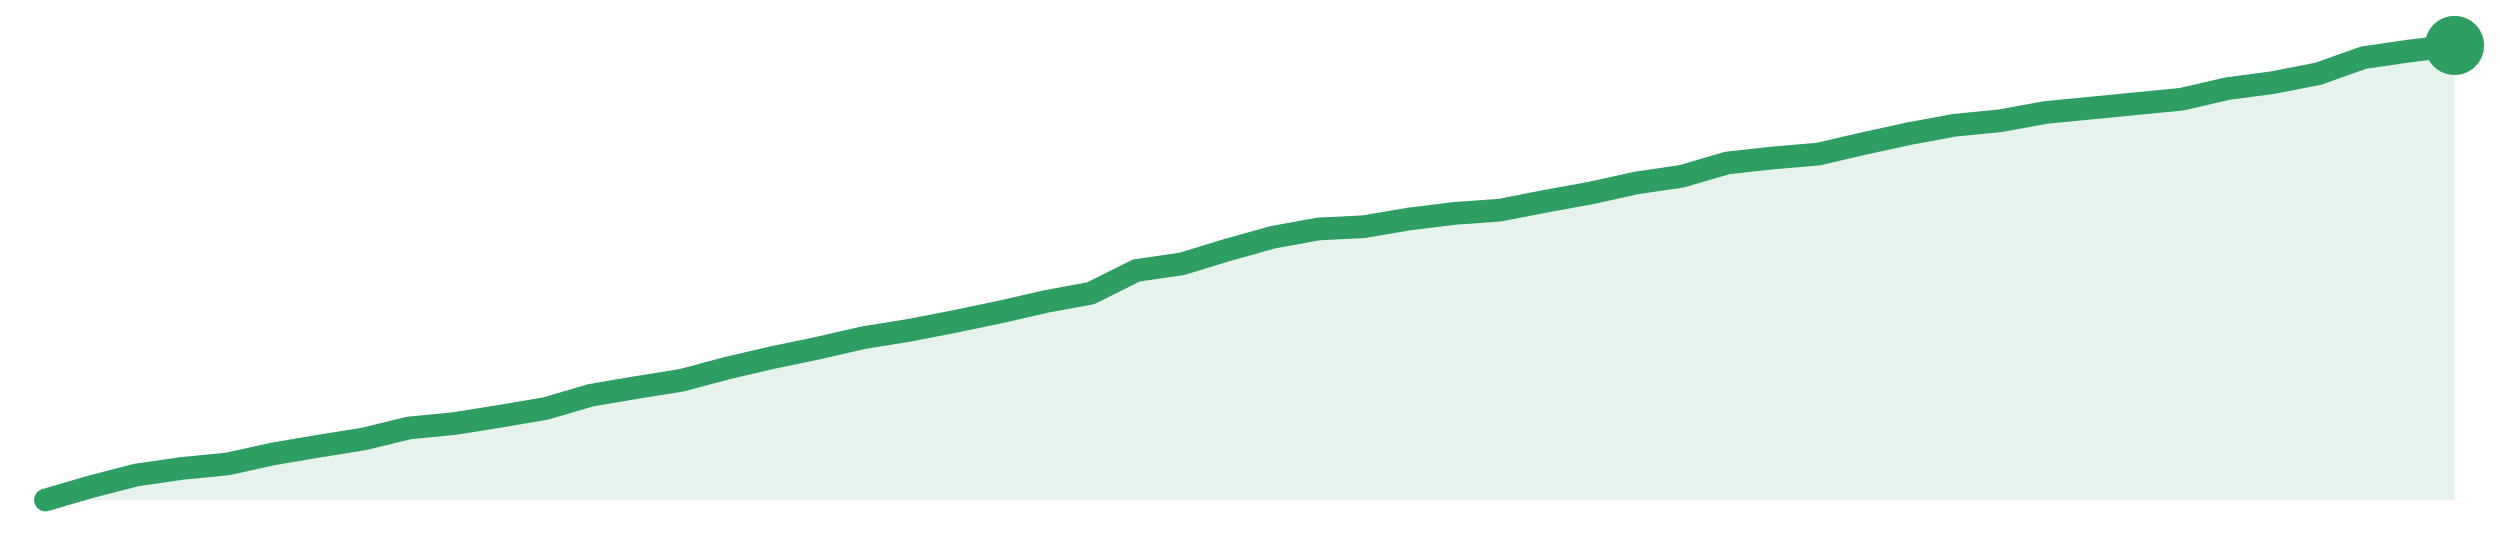
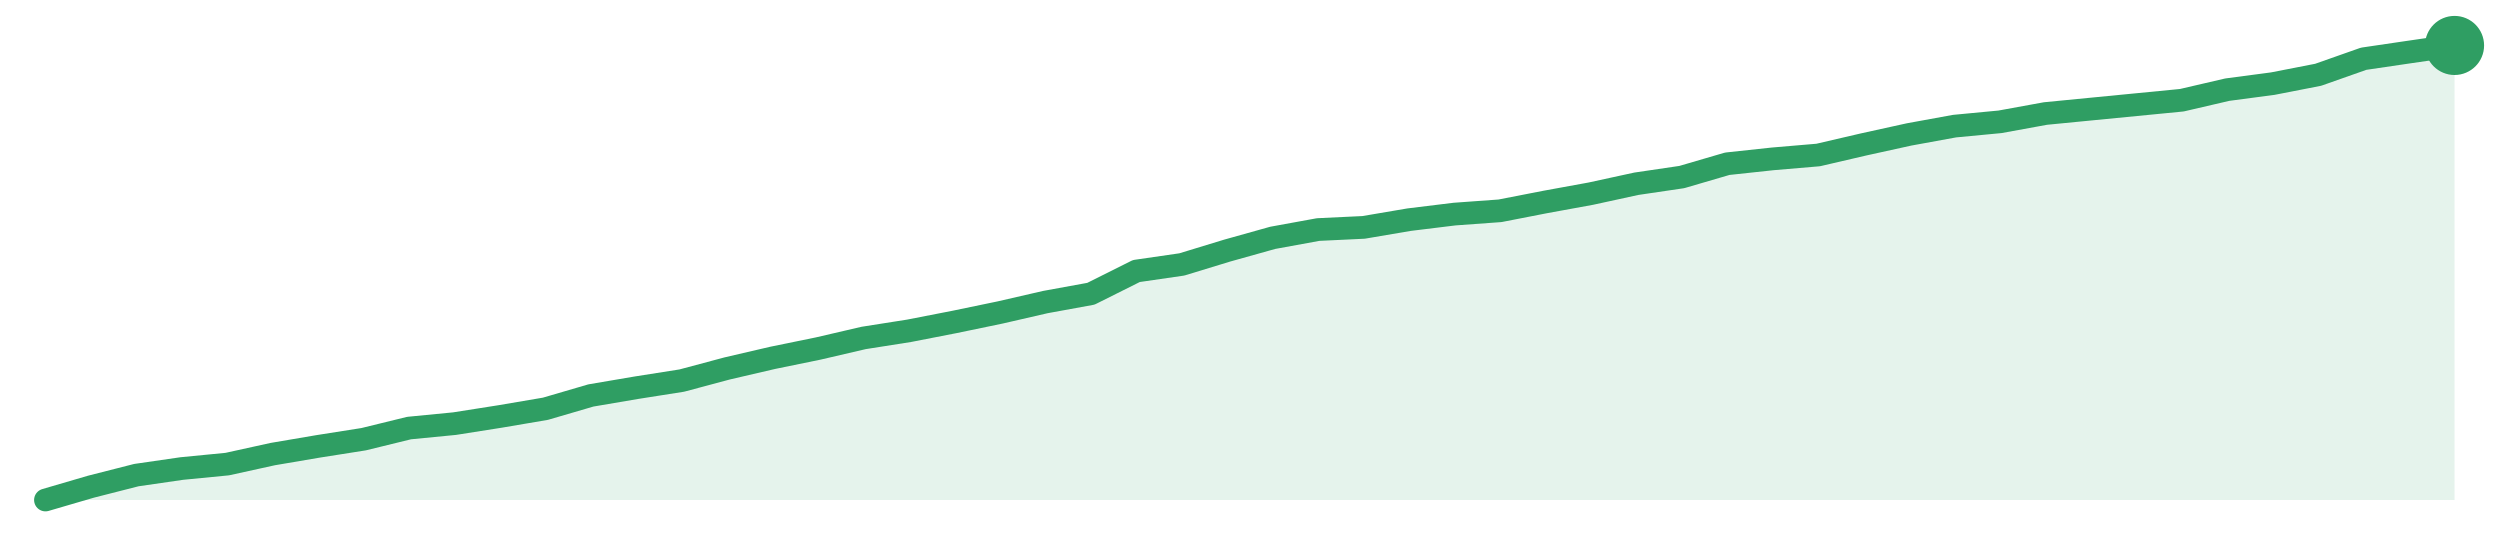
<svg xmlns="http://www.w3.org/2000/svg" width="220" height="48" viewBox="0 0 220 48" role="img" aria-label="trend">
-   <path d="M4.0,44.0 L4.0,44.0 L8.0,42.83 L12.0,41.8 L16.0,41.22 L20.0,40.83 L24.0,39.95 L28.0,39.27 L32.0,38.63 L36.0,37.66 L40.0,37.27 L44.0,36.63 L48.0,35.95 L52.0,34.78 L56.0,34.1 L60.0,33.46 L64.0,32.39 L68.0,31.46 L72.0,30.63 L76.0,29.71 L80.0,29.07 L84.0,28.29 L88.0,27.46 L92.0,26.54 L96.0,25.8 L100.0,23.8 L104.0,23.22 L108.0,22.0 L112.0,20.88 L116.0,20.15 L120.0,19.95 L124.0,19.27 L128.0,18.78 L132.0,18.49 L136.0,17.71 L140.0,16.98 L144.0,16.1 L148.0,15.51 L152.0,14.34 L156.0,13.9 L160.0,13.56 L164.0,12.63 L168.0,11.76 L172.0,11.02 L176.0,10.63 L180.0,9.9 L184.0,9.51 L188.0,9.12 L192.0,8.73 L196.0,7.8 L200.0,7.27 L204.0,6.49 L208.0,5.07 L212.0,4.49 L216.0,4.0 L216.0,44.0 Z" fill="#2f9e631f" />
-   <path d="M4.0,44.0 L8.0,42.83 L12.0,41.8 L16.0,41.22 L20.0,40.83 L24.0,39.95 L28.0,39.27 L32.0,38.63 L36.0,37.66 L40.0,37.27 L44.0,36.63 L48.0,35.95 L52.0,34.78 L56.0,34.1 L60.0,33.46 L64.0,32.39 L68.0,31.46 L72.0,30.63 L76.0,29.71 L80.0,29.07 L84.0,28.29 L88.0,27.46 L92.0,26.54 L96.0,25.8 L100.0,23.8 L104.0,23.22 L108.0,22.0 L112.0,20.88 L116.0,20.15 L120.0,19.95 L124.0,19.27 L128.0,18.78 L132.0,18.49 L136.0,17.71 L140.0,16.98 L144.0,16.1 L148.0,15.51 L152.0,14.34 L156.0,13.9 L160.0,13.56 L164.0,12.63 L168.0,11.76 L172.0,11.02 L176.0,10.63 L180.0,9.9 L184.0,9.51 L188.0,9.12 L192.0,8.73 L196.0,7.8 L200.0,7.27 L204.0,6.49 L208.0,5.07 L212.0,4.49 L216.0,4.0" fill="none" stroke="#2f9e63" stroke-width="2" stroke-linejoin="round" stroke-linecap="round" />
+   <path d="M4.0,44.0 L4.0,44.0 L8.0,42.83 L12.0,41.81 L16.0,41.23 L20.0,40.84 L24.0,39.96 L28.0,39.28 L32.0,38.65 L36.0,37.67 L40.0,37.28 L44.0,36.65 L48.0,35.97 L52.0,34.8 L56.0,34.12 L60.0,33.49 L64.0,32.42 L68.0,31.49 L72.0,30.67 L76.0,29.74 L80.0,29.11 L84.0,28.33 L88.0,27.5 L92.0,26.58 L96.0,25.85 L100.0,23.85 L104.0,23.27 L108.0,22.05 L112.0,20.93 L116.0,20.2 L120.0,20.01 L124.0,19.33 L128.0,18.84 L132.0,18.55 L136.0,17.77 L140.0,17.04 L144.0,16.17 L148.0,15.58 L152.0,14.41 L156.0,13.98 L160.0,13.64 L164.0,12.71 L168.0,11.83 L172.0,11.1 L176.0,10.72 L180.0,9.99 L184.0,9.6 L188.0,9.21 L192.0,8.82 L196.0,7.89 L200.0,7.36 L204.0,6.58 L208.0,5.17 L212.0,4.58 L216.0,4.0 L216.0,44.0 Z" fill="#2f9e631f" />
+   <path d="M4.0,44.0 L8.0,42.83 L12.0,41.81 L16.0,41.23 L20.0,40.84 L24.0,39.96 L28.0,39.28 L32.0,38.65 L36.0,37.67 L40.0,37.28 L44.0,36.65 L48.0,35.97 L52.0,34.8 L56.0,34.12 L60.0,33.49 L64.0,32.42 L68.0,31.49 L72.0,30.67 L76.0,29.74 L80.0,29.11 L84.0,28.33 L88.0,27.5 L92.0,26.58 L96.0,25.85 L100.0,23.85 L104.0,23.27 L108.0,22.05 L112.0,20.93 L116.0,20.2 L120.0,20.01 L124.0,19.33 L128.0,18.84 L132.0,18.55 L136.0,17.77 L140.0,17.04 L144.0,16.17 L148.0,15.58 L152.0,14.41 L156.0,13.98 L160.0,13.64 L164.0,12.71 L168.0,11.83 L172.0,11.1 L176.0,10.72 L180.0,9.99 L184.0,9.6 L188.0,9.21 L192.0,8.82 L196.0,7.89 L200.0,7.36 L204.0,6.58 L208.0,5.17 L212.0,4.58 L216.0,4.0" fill="none" stroke="#2f9e63" stroke-width="2" stroke-linejoin="round" stroke-linecap="round" />
  <circle cx="216.0" cy="4.0" r="2.6" fill="#2f9e63" />
</svg>
